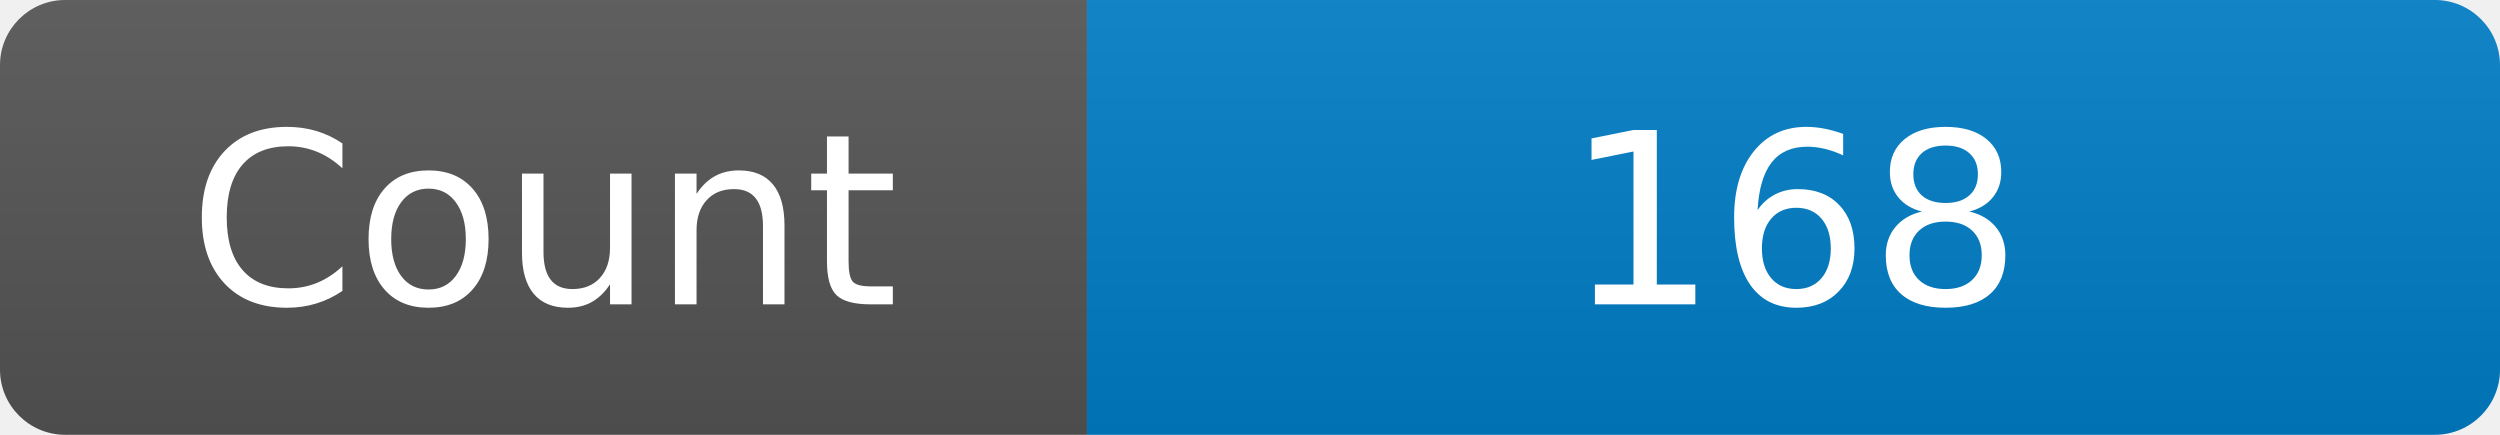
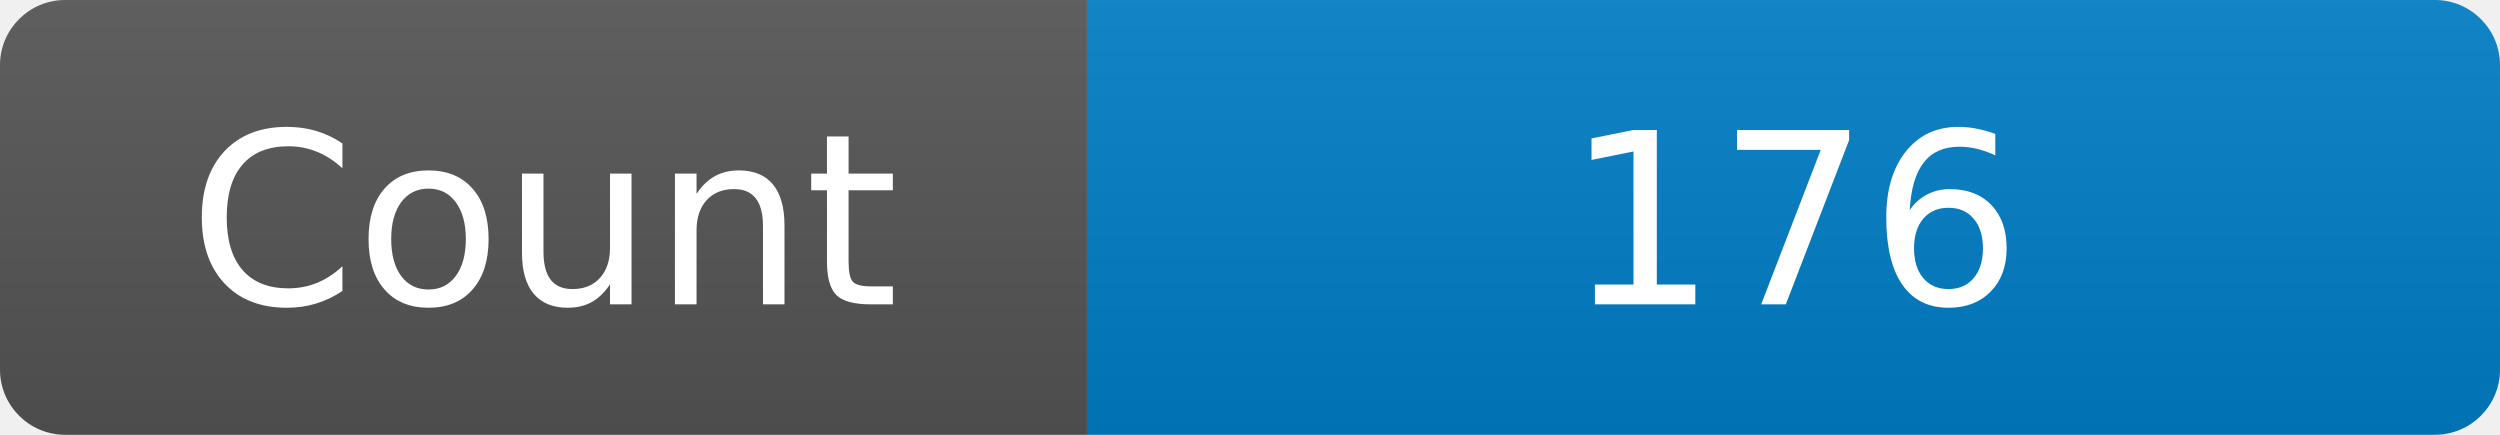
<svg xmlns="http://www.w3.org/2000/svg" width="115" height="20" role="img" aria-label="Maintained?: yes">
  <linearGradient id="s" x2="0" y2="100%">
    <stop offset="0" stop-color="#bbb" stop-opacity=".1" />
    <stop offset="1" stop-opacity=".1" />
  </linearGradient>
  <clipPath id="r">
    <rect width="115" height="20" rx="3" fill="#fff" />
  </clipPath>
  <g clip-path="url(#r)">
    <rect width="50" height="20" fill="#555" />
    <rect x="50" width="160" height="20" fill="#007ec6" />
    <rect width="115" height="20" fill="url(#s)" />
  </g>
  <g fill="#fff" text-anchor="middle" font-family="Verdana,Geneva,DejaVu Sans,sans-serif" font-size="110">
    <text x="250" y="140" transform="scale(.1)" fill="#fff">Count</text>
-     <text x="825" y="140" transform="scale(.1)" fill="#fff">168</text>
+     <text x="825" y="140" transform="scale(.1)" fill="#fff">176</text>
  </g>
</svg>
